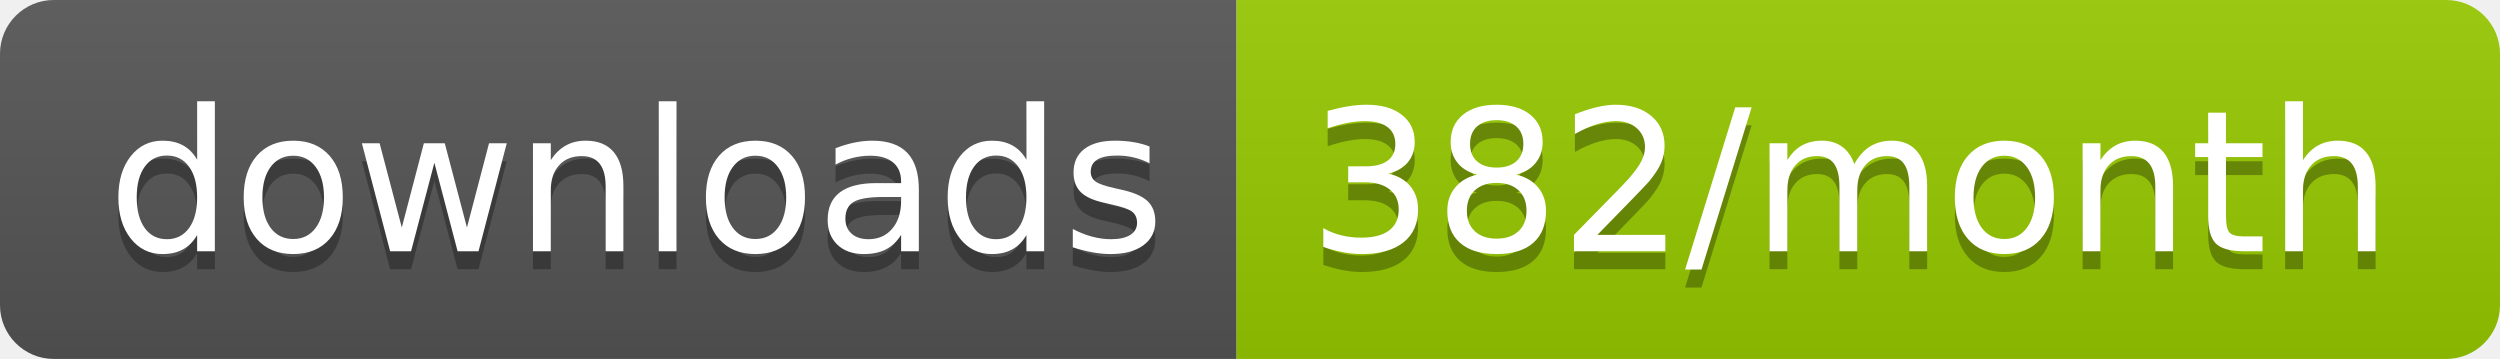
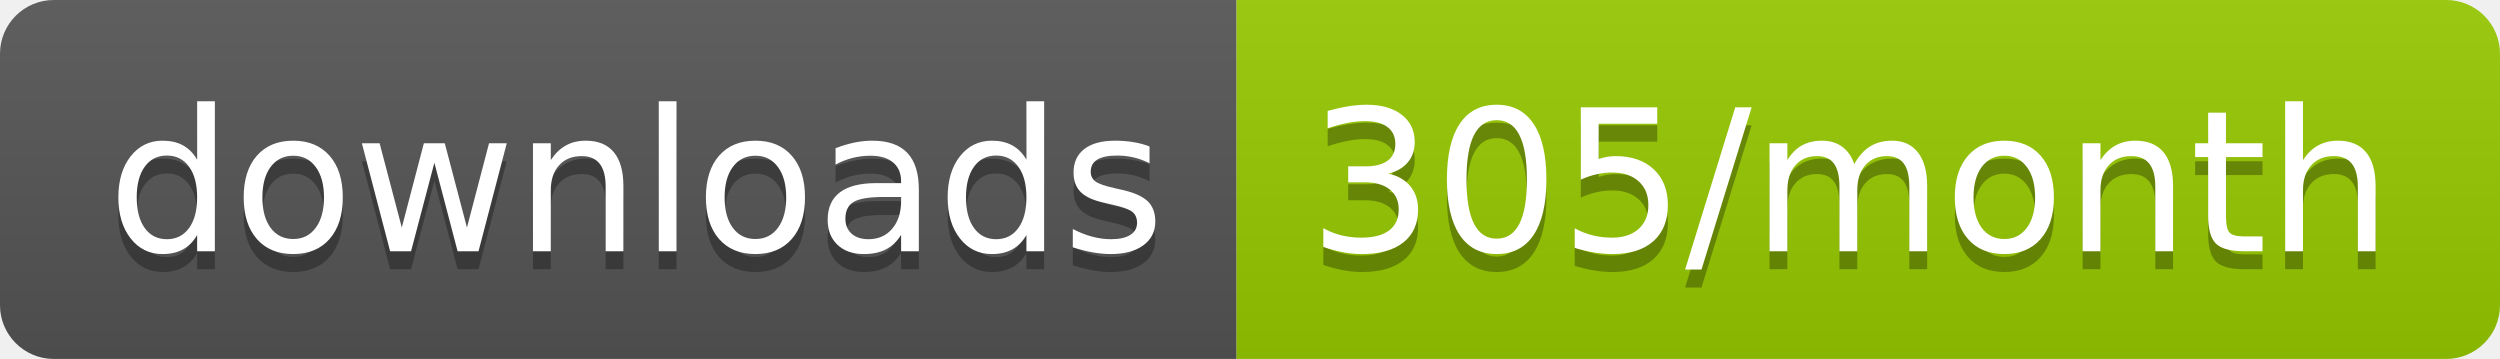
<svg xmlns="http://www.w3.org/2000/svg" width="139.3" height="20">
  <linearGradient id="smooth" x2="0" y2="100%">
    <stop offset="0" stop-color="#bbb" stop-opacity=".1" />
    <stop offset="1" stop-opacity=".1" />
  </linearGradient>
  <clipPath id="round">
    <rect width="139.3" height="20" rx="3" fill="#fff" />
  </clipPath>
  <g clip-path="url(#round)">
    <rect width="68.9" height="20" fill="#555" />
    <rect x="68.9" width="70.4" height="20" fill="#97CA00" />
    <rect width="139.3" height="20" fill="url(#smooth)" />
  </g>
  <g fill="#fff" text-anchor="middle" font-family="DejaVu Sans,Verdana,Geneva,sans-serif" font-size="110">
    <text x="354.5" y="150" fill="#010101" fill-opacity=".3" transform="scale(0.1)" textLength="589.0" lengthAdjust="spacing">downloads</text>
    <text x="354.5" y="140" transform="scale(0.1)" textLength="589.0" lengthAdjust="spacing">downloads</text>
-     <text x="1031.0" y="150" fill="#010101" fill-opacity=".3" transform="scale(0.1)" textLength="604.0" lengthAdjust="spacing">382/month</text>
-     <text x="1031.0" y="140" transform="scale(0.1)" textLength="604.0" lengthAdjust="spacing">382/month</text>
+     <text x="1031.0" y="150" fill="#010101" fill-opacity=".3" transform="scale(0.1)" textLength="604.0" lengthAdjust="spacing">305/month</text>
+     <text x="1031.0" y="140" transform="scale(0.1)" textLength="604.0" lengthAdjust="spacing">305/month</text>
  </g>
</svg>
